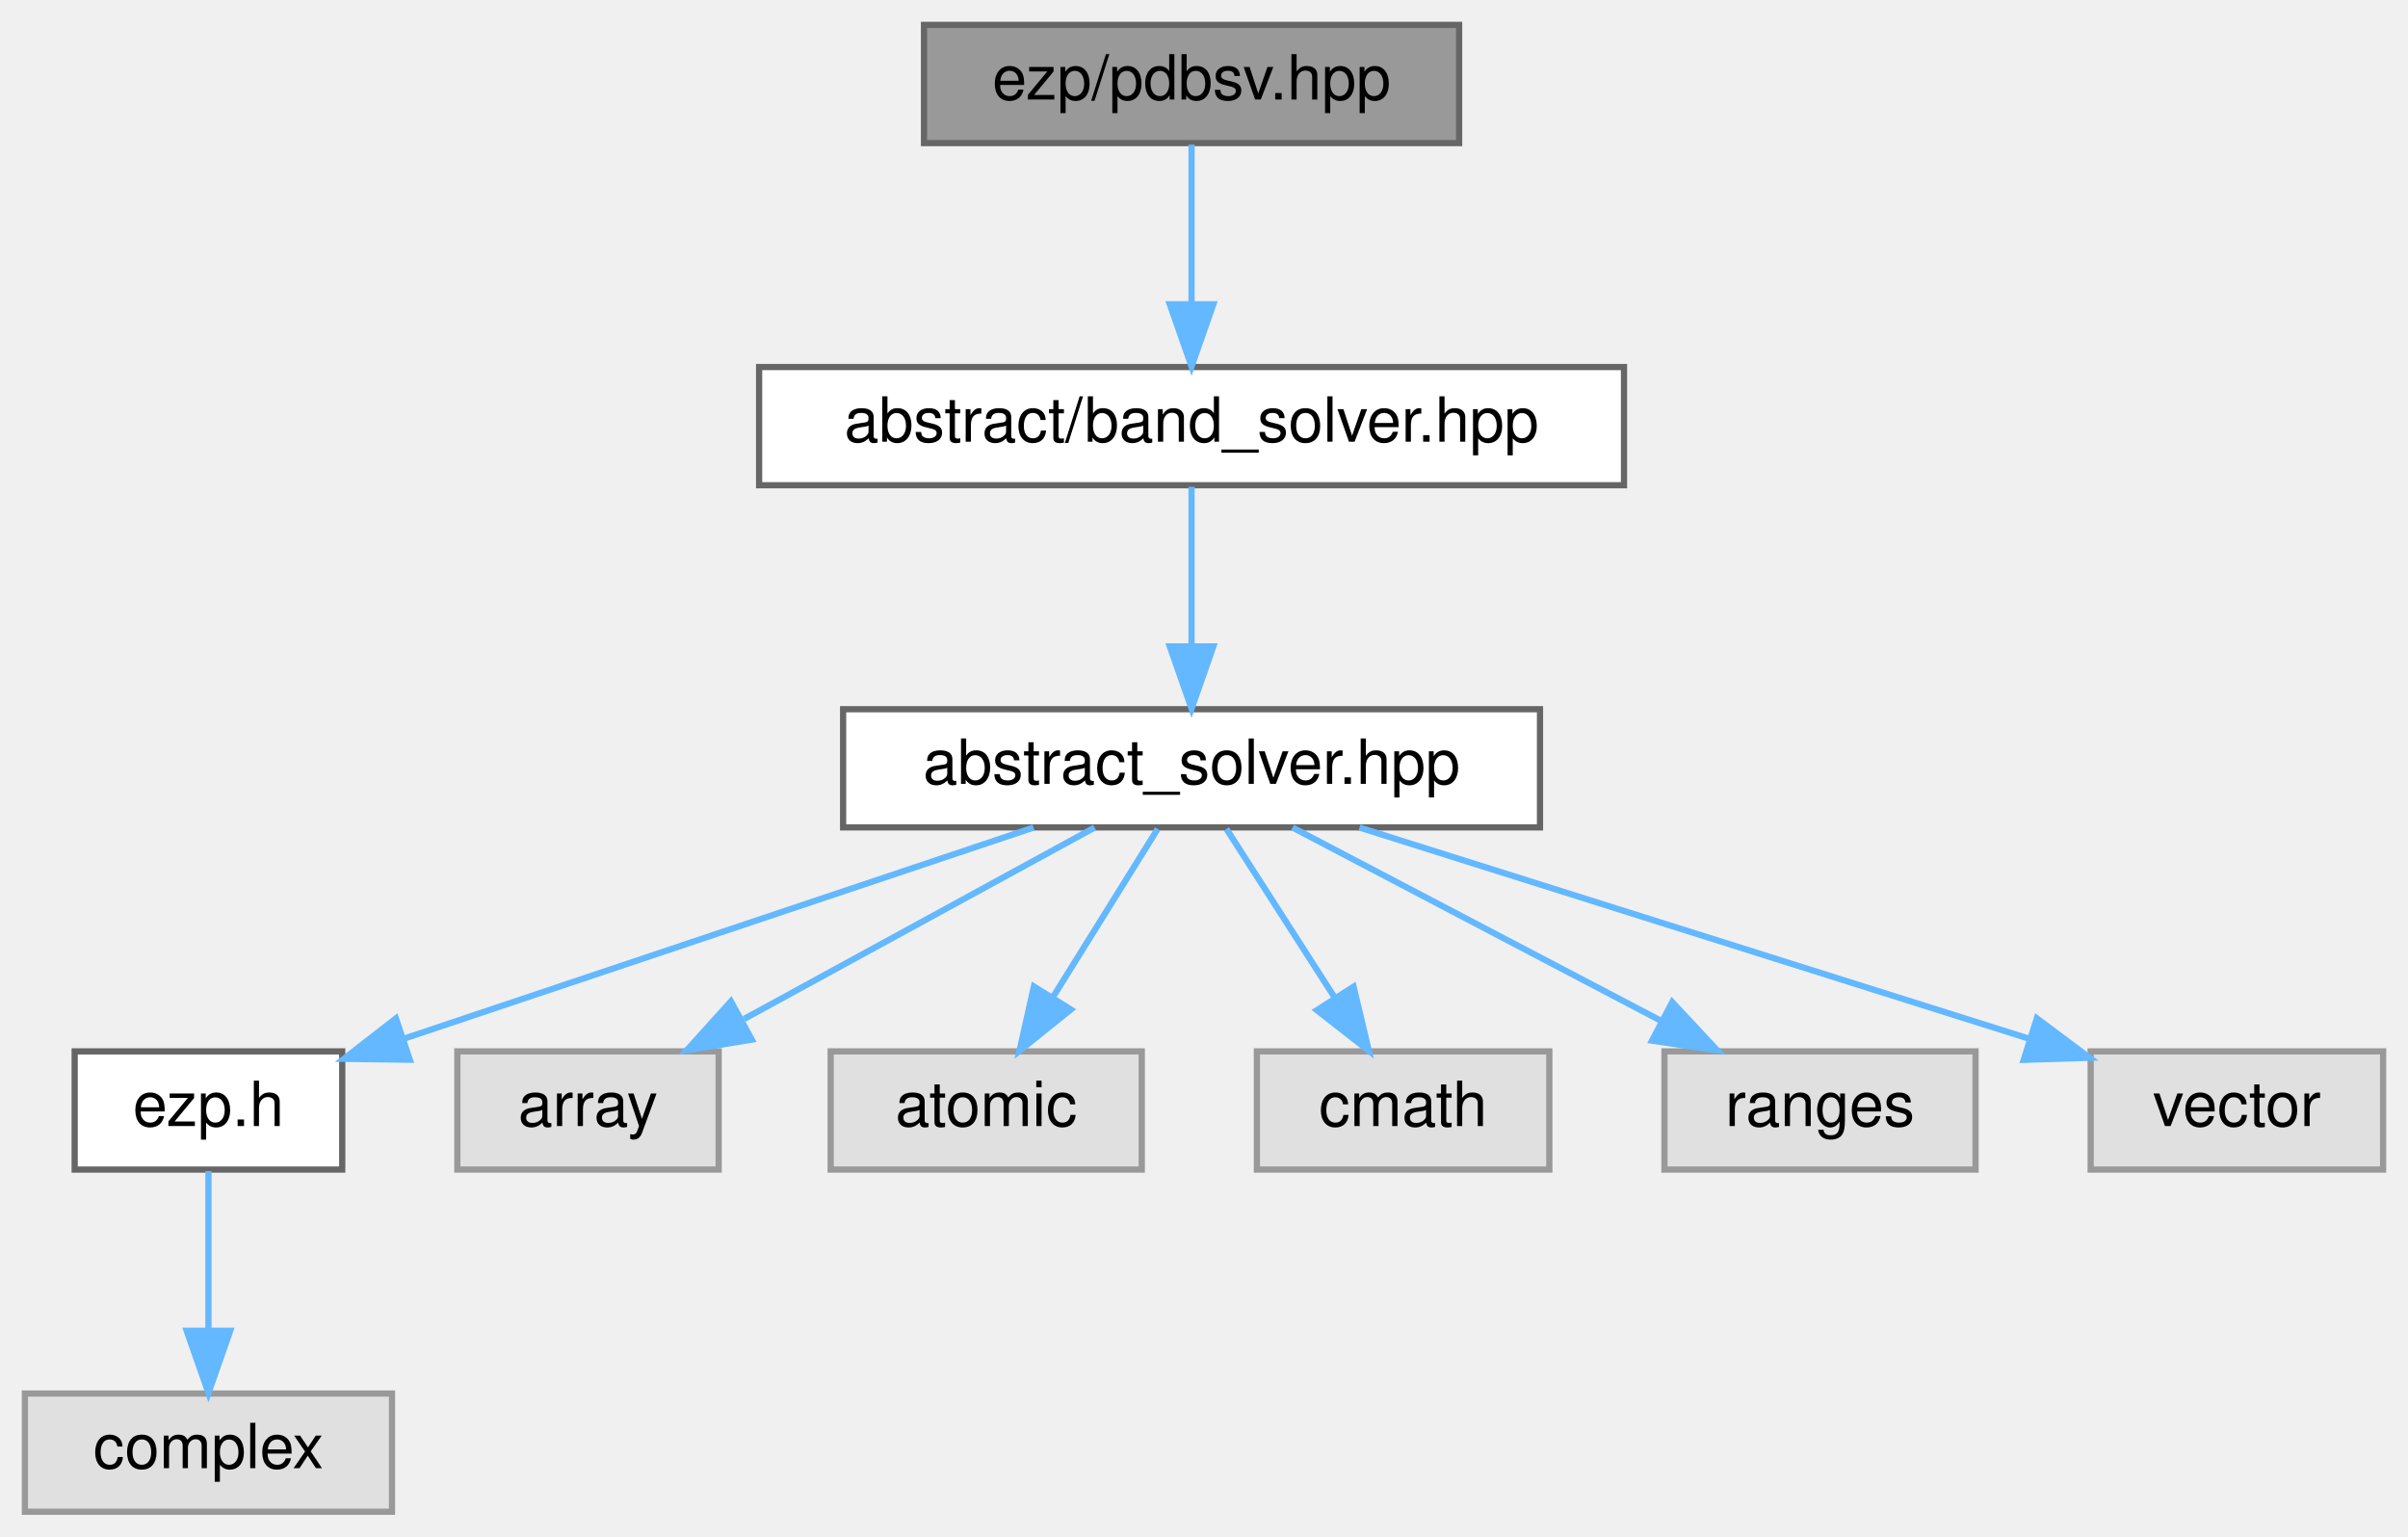
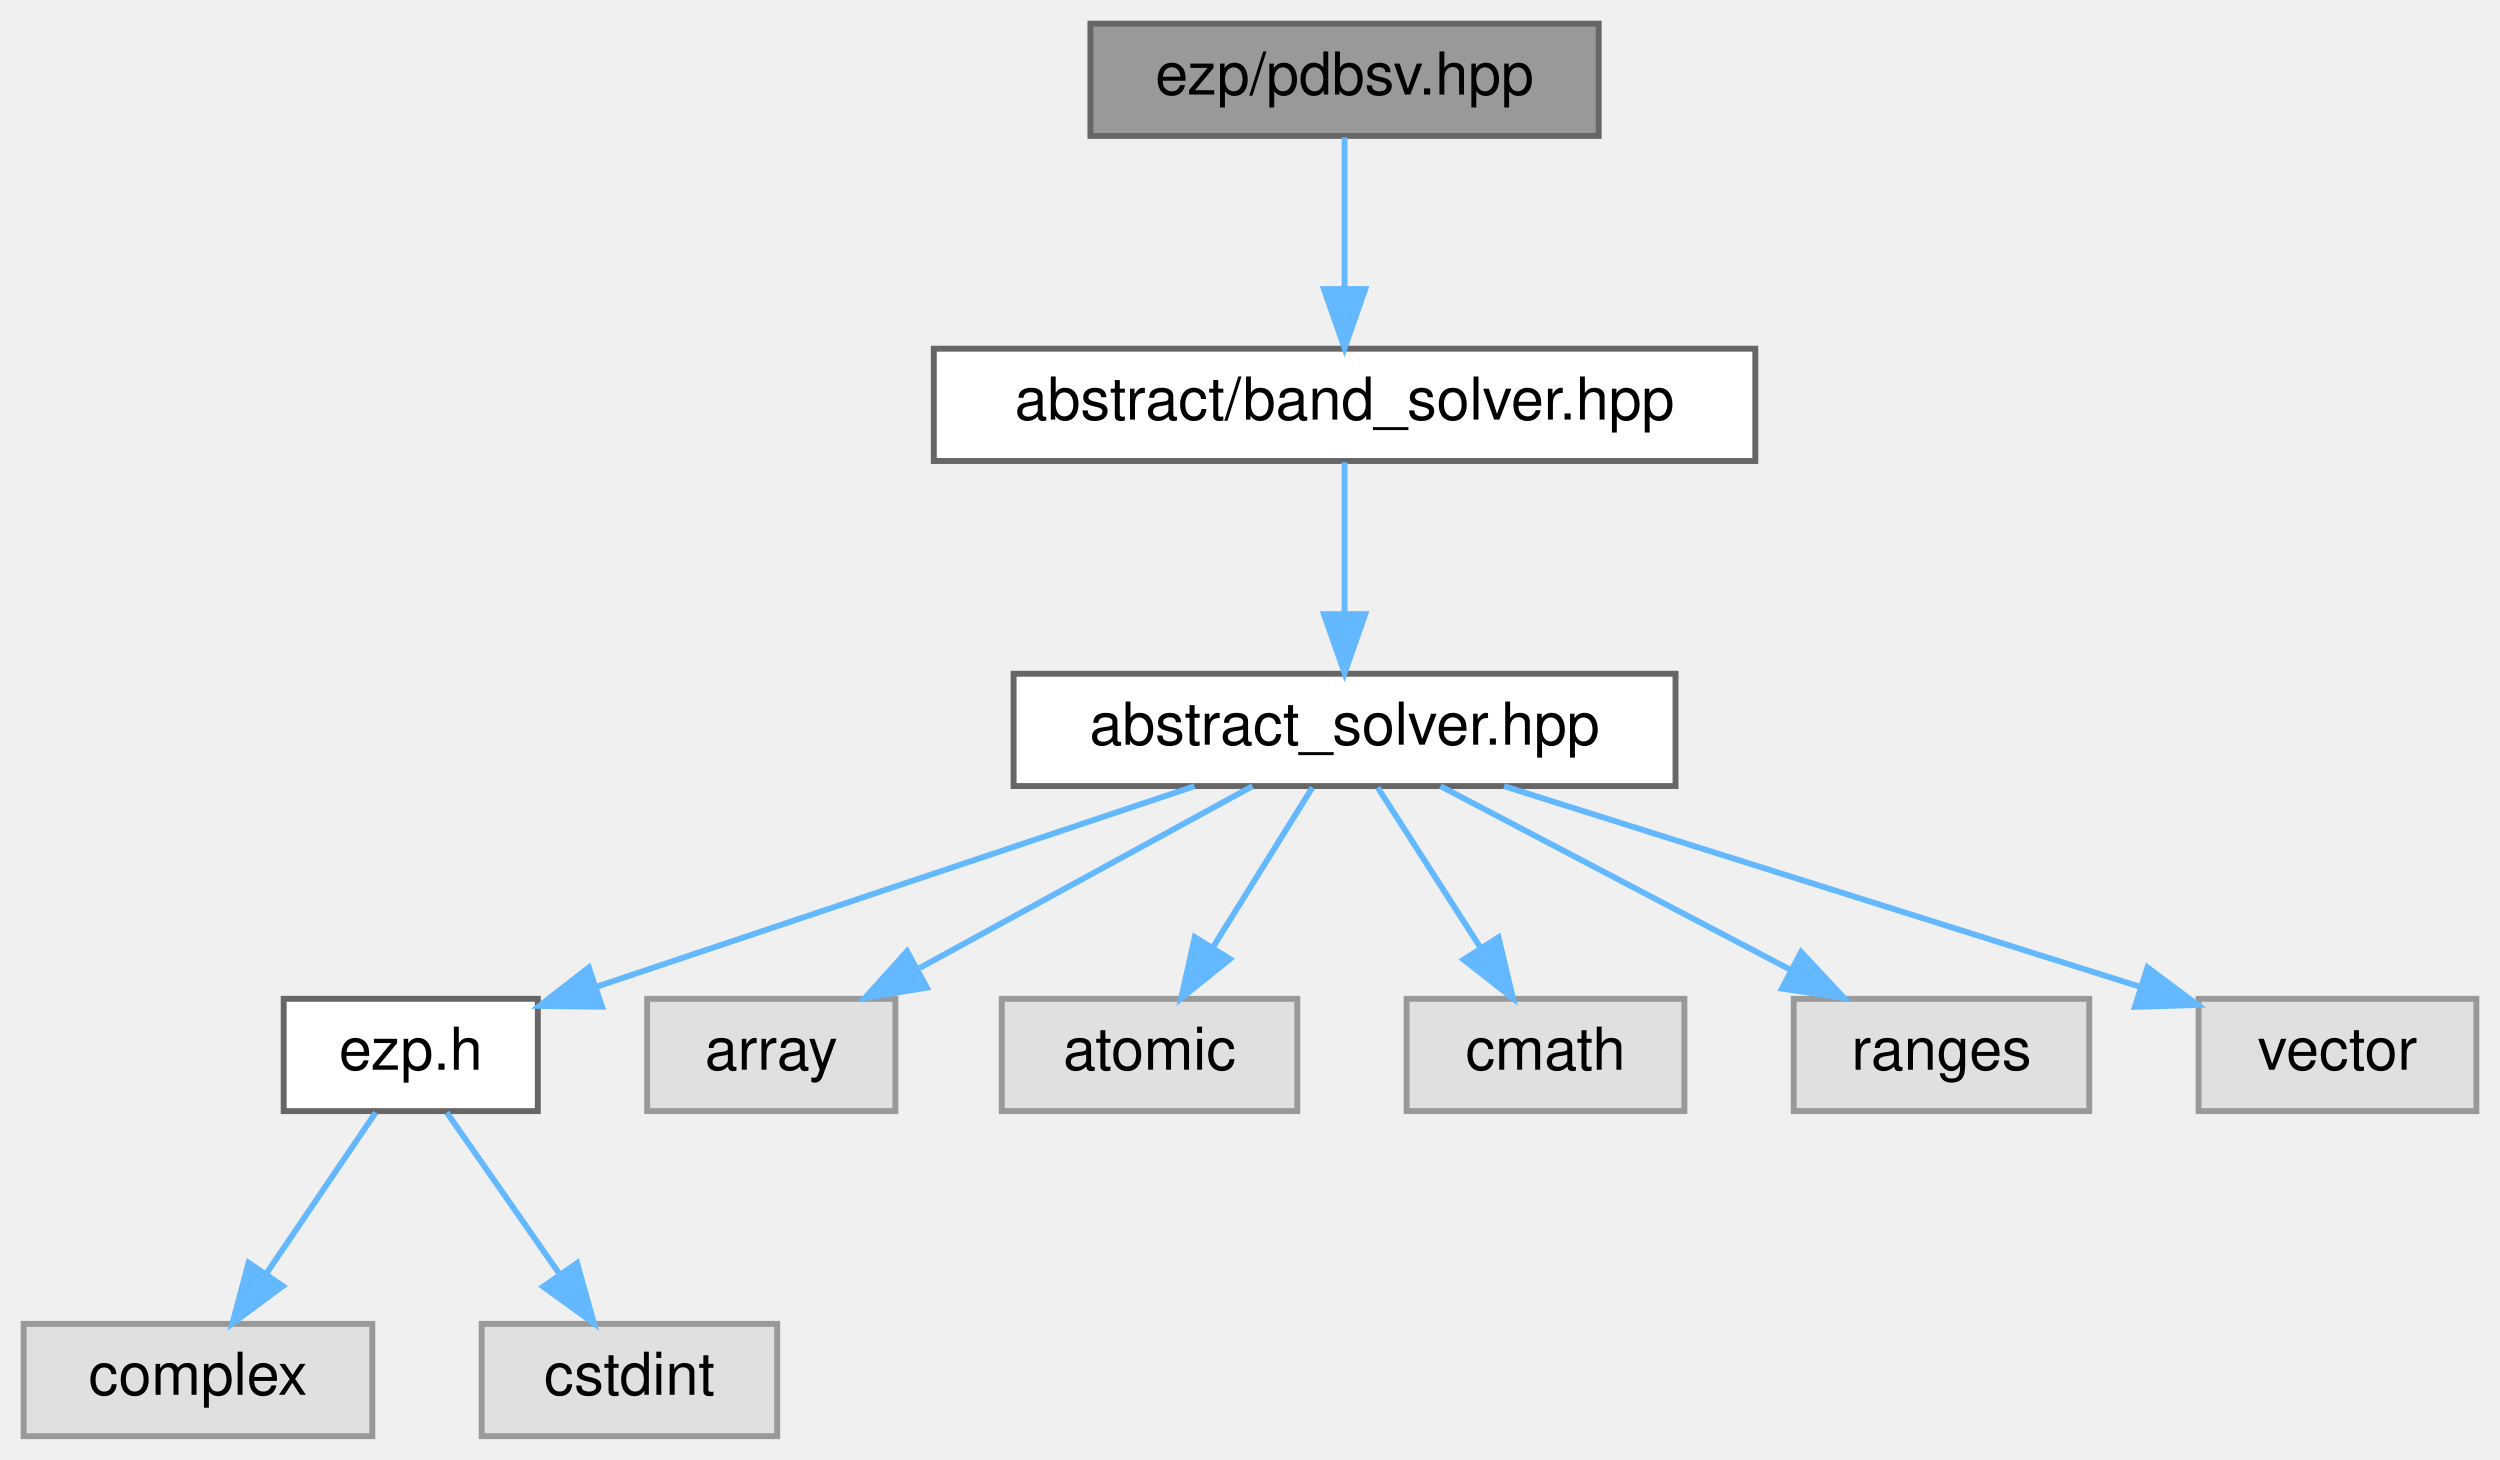
- <svg xmlns="http://www.w3.org/2000/svg" xmlns:xlink="http://www.w3.org/1999/xlink" width="387pt" height="247pt" viewBox="0.00 0.00 387.00 247.00">
+ <svg xmlns="http://www.w3.org/2000/svg" xmlns:xlink="http://www.w3.org/1999/xlink" width="423pt" height="247pt" viewBox="0.00 0.00 423.00 247.00">
  <g id="graph0" class="graph" transform="scale(1 1) rotate(0) translate(4 243)">
    <g id="Node000001" class="node">
      <g id="a_Node000001">
        <a xlink:title=" ">
-           <polygon fill="#999999" stroke="#666666" points="230.5,-239 144.5,-239 144.5,-220 230.5,-220 230.5,-239" />
-           <text text-anchor="middle" x="187.5" y="-227" font-family="Helvetica,sans-Serif" font-size="10.00">ezp/pdbsv.hpp</text>
+           <polygon fill="#999999" stroke="#666666" points="266.5,-239 180.5,-239 180.5,-220 266.5,-220 266.5,-239" />
+           <text text-anchor="middle" x="223.5" y="-227" font-family="Helvetica,sans-Serif" font-size="10.00">ezp/pdbsv.hpp</text>
        </a>
      </g>
    </g>
    <g id="Node000002" class="node">
      <g id="a_Node000002">
        <a xlink:href="../../d1/d1b/band__solver_8hpp_source.html" target="_top" xlink:title=" ">
-           <polygon fill="white" stroke="#666666" points="257,-184 118,-184 118,-165 257,-165 257,-184" />
-           <text text-anchor="middle" x="187.5" y="-172" font-family="Helvetica,sans-Serif" font-size="10.00">abstract/band_solver.hpp</text>
+           <polygon fill="white" stroke="#666666" points="293,-184 154,-184 154,-165 293,-165 293,-184" />
+           <text text-anchor="middle" x="223.5" y="-172" font-family="Helvetica,sans-Serif" font-size="10.00">abstract/band_solver.hpp</text>
        </a>
      </g>
    </g>
    <g id="edge1_Node000001_Node000002" class="edge">
      <g id="a_edge1_Node000001_Node000002">
        <a xlink:title=" ">
-           <path fill="none" stroke="#63b8ff" d="M187.5,-219.75C187.5,-212.8 187.5,-202.85 187.5,-194.13" />
-           <polygon fill="#63b8ff" stroke="#63b8ff" points="191,-194.09 187.5,-184.09 184,-194.09 191,-194.09" />
+           <path fill="none" stroke="#63b8ff" d="M223.5,-219.75C223.5,-212.8 223.5,-202.85 223.5,-194.13" />
+           <polygon fill="#63b8ff" stroke="#63b8ff" points="227,-194.09 223.5,-184.09 220,-194.09 227,-194.09" />
        </a>
      </g>
    </g>
    <g id="Node000003" class="node">
      <g id="a_Node000003">
        <a xlink:href="../../dc/ddc/abstract__solver_8hpp_source.html" target="_top" xlink:title=" ">
-           <polygon fill="white" stroke="#666666" points="243.5,-129 131.5,-129 131.5,-110 243.5,-110 243.5,-129" />
-           <text text-anchor="middle" x="187.5" y="-117" font-family="Helvetica,sans-Serif" font-size="10.00">abstract_solver.hpp</text>
+           <polygon fill="white" stroke="#666666" points="279.5,-129 167.5,-129 167.5,-110 279.5,-110 279.5,-129" />
+           <text text-anchor="middle" x="223.5" y="-117" font-family="Helvetica,sans-Serif" font-size="10.00">abstract_solver.hpp</text>
        </a>
      </g>
    </g>
    <g id="edge2_Node000002_Node000003" class="edge">
      <g id="a_edge2_Node000002_Node000003">
        <a xlink:title=" ">
-           <path fill="none" stroke="#63b8ff" d="M187.5,-164.75C187.5,-157.8 187.5,-147.85 187.5,-139.13" />
-           <polygon fill="#63b8ff" stroke="#63b8ff" points="191,-139.09 187.5,-129.09 184,-139.09 191,-139.09" />
+           <path fill="none" stroke="#63b8ff" d="M223.5,-164.75C223.5,-157.8 223.5,-147.85 223.5,-139.13" />
+           <polygon fill="#63b8ff" stroke="#63b8ff" points="227,-139.09 223.5,-129.09 220,-139.09 227,-139.09" />
        </a>
      </g>
    </g>
    <g id="Node000004" class="node">
      <g id="a_Node000004">
        <a xlink:href="../../d1/d4c/ezp_8h_source.html" target="_top" xlink:title=" ">
-           <polygon fill="white" stroke="#666666" points="51,-74 8,-74 8,-55 51,-55 51,-74" />
-           <text text-anchor="middle" x="29.5" y="-62" font-family="Helvetica,sans-Serif" font-size="10.00">ezp.h</text>
+           <polygon fill="white" stroke="#666666" points="87,-74 44,-74 44,-55 87,-55 87,-74" />
+           <text text-anchor="middle" x="65.5" y="-62" font-family="Helvetica,sans-Serif" font-size="10.00">ezp.h</text>
        </a>
      </g>
    </g>
    <g id="edge3_Node000003_Node000004" class="edge">
      <g id="a_edge3_Node000003_Node000004">
        <a xlink:title=" ">
-           <path fill="none" stroke="#63b8ff" d="M162.11,-109.98C134.65,-100.77 90.81,-86.07 61.12,-76.11" />
-           <polygon fill="#63b8ff" stroke="#63b8ff" points="61.86,-72.66 51.26,-72.8 59.63,-79.3 61.86,-72.66" />
-         </a>
-       </g>
-     </g>
-     <g id="Node000006" class="node">
-       <g id="a_Node000006">
-         <a xlink:title=" ">
-           <polygon fill="#e0e0e0" stroke="#999999" points="111.5,-74 69.5,-74 69.5,-55 111.5,-55 111.5,-74" />
-           <text text-anchor="middle" x="90.5" y="-62" font-family="Helvetica,sans-Serif" font-size="10.00">array</text>
-         </a>
-       </g>
-     </g>
-     <g id="edge5_Node000003_Node000006" class="edge">
-       <g id="a_edge5_Node000003_Node000006">
-         <a xlink:title=" ">
-           <path fill="none" stroke="#63b8ff" d="M171.92,-109.98C156.73,-101.69 133.4,-88.94 115.6,-79.22" />
-           <polygon fill="#63b8ff" stroke="#63b8ff" points="116.82,-75.89 106.37,-74.17 113.47,-82.04 116.82,-75.89" />
+           <path fill="none" stroke="#63b8ff" d="M198.11,-109.98C170.65,-100.77 126.81,-86.07 97.12,-76.11" />
+           <polygon fill="#63b8ff" stroke="#63b8ff" points="97.86,-72.66 87.26,-72.8 95.63,-79.3 97.86,-72.66" />
        </a>
      </g>
    </g>
    <g id="Node000007" class="node">
      <g id="a_Node000007">
        <a xlink:title=" ">
-           <polygon fill="#e0e0e0" stroke="#999999" points="179.5,-74 129.5,-74 129.5,-55 179.5,-55 179.5,-74" />
-           <text text-anchor="middle" x="154.5" y="-62" font-family="Helvetica,sans-Serif" font-size="10.00">atomic</text>
+           <polygon fill="#e0e0e0" stroke="#999999" points="147.5,-74 105.5,-74 105.5,-55 147.5,-55 147.5,-74" />
+           <text text-anchor="middle" x="126.5" y="-62" font-family="Helvetica,sans-Serif" font-size="10.00">array</text>
        </a>
      </g>
    </g>
    <g id="edge6_Node000003_Node000007" class="edge">
      <g id="a_edge6_Node000003_Node000007">
        <a xlink:title=" ">
-           <path fill="none" stroke="#63b8ff" d="M182.05,-109.75C177.49,-102.42 170.83,-91.73 165.21,-82.7" />
-           <polygon fill="#63b8ff" stroke="#63b8ff" points="168.1,-80.73 159.85,-74.09 162.16,-84.43 168.1,-80.73" />
+           <path fill="none" stroke="#63b8ff" d="M207.92,-109.98C192.73,-101.69 169.4,-88.94 151.6,-79.22" />
+           <polygon fill="#63b8ff" stroke="#63b8ff" points="152.82,-75.89 142.37,-74.17 149.47,-82.04 152.82,-75.89" />
        </a>
      </g>
    </g>
    <g id="Node000008" class="node">
      <g id="a_Node000008">
        <a xlink:title=" ">
-           <polygon fill="#e0e0e0" stroke="#999999" points="245,-74 198,-74 198,-55 245,-55 245,-74" />
-           <text text-anchor="middle" x="221.5" y="-62" font-family="Helvetica,sans-Serif" font-size="10.00">cmath</text>
+           <polygon fill="#e0e0e0" stroke="#999999" points="215.5,-74 165.5,-74 165.5,-55 215.5,-55 215.5,-74" />
+           <text text-anchor="middle" x="190.5" y="-62" font-family="Helvetica,sans-Serif" font-size="10.00">atomic</text>
        </a>
      </g>
    </g>
    <g id="edge7_Node000003_Node000008" class="edge">
      <g id="a_edge7_Node000003_Node000008">
        <a xlink:title=" ">
-           <path fill="none" stroke="#63b8ff" d="M193.11,-109.75C197.82,-102.42 204.67,-91.73 210.47,-82.7" />
-           <polygon fill="#63b8ff" stroke="#63b8ff" points="213.54,-84.4 215.99,-74.09 207.64,-80.62 213.54,-84.4" />
+           <path fill="none" stroke="#63b8ff" d="M218.05,-109.75C213.49,-102.42 206.83,-91.73 201.21,-82.7" />
+           <polygon fill="#63b8ff" stroke="#63b8ff" points="204.1,-80.73 195.85,-74.09 198.16,-84.43 204.1,-80.73" />
        </a>
      </g>
    </g>
    <g id="Node000009" class="node">
      <g id="a_Node000009">
        <a xlink:title=" ">
-           <polygon fill="#e0e0e0" stroke="#999999" points="313.5,-74 263.5,-74 263.5,-55 313.5,-55 313.5,-74" />
-           <text text-anchor="middle" x="288.5" y="-62" font-family="Helvetica,sans-Serif" font-size="10.00">ranges</text>
+           <polygon fill="#e0e0e0" stroke="#999999" points="281,-74 234,-74 234,-55 281,-55 281,-74" />
+           <text text-anchor="middle" x="257.5" y="-62" font-family="Helvetica,sans-Serif" font-size="10.00">cmath</text>
        </a>
      </g>
    </g>
    <g id="edge8_Node000003_Node000009" class="edge">
      <g id="a_edge8_Node000003_Node000009">
        <a xlink:title=" ">
-           <path fill="none" stroke="#63b8ff" d="M203.73,-109.98C219.68,-101.61 244.28,-88.7 262.88,-78.95" />
-           <polygon fill="#63b8ff" stroke="#63b8ff" points="264.75,-81.92 271.98,-74.17 261.5,-75.72 264.75,-81.92" />
+           <path fill="none" stroke="#63b8ff" d="M229.11,-109.75C233.82,-102.42 240.67,-91.73 246.47,-82.7" />
+           <polygon fill="#63b8ff" stroke="#63b8ff" points="249.54,-84.4 251.99,-74.09 243.64,-80.62 249.54,-84.4" />
        </a>
      </g>
    </g>
    <g id="Node000010" class="node">
      <g id="a_Node000010">
        <a xlink:title=" ">
-           <polygon fill="#e0e0e0" stroke="#999999" points="379,-74 332,-74 332,-55 379,-55 379,-74" />
-           <text text-anchor="middle" x="355.5" y="-62" font-family="Helvetica,sans-Serif" font-size="10.00">vector</text>
+           <polygon fill="#e0e0e0" stroke="#999999" points="349.5,-74 299.5,-74 299.5,-55 349.5,-55 349.5,-74" />
+           <text text-anchor="middle" x="324.5" y="-62" font-family="Helvetica,sans-Serif" font-size="10.00">ranges</text>
        </a>
      </g>
    </g>
    <g id="edge9_Node000003_Node000010" class="edge">
      <g id="a_edge9_Node000003_Node000010">
        <a xlink:title=" ">
-           <path fill="none" stroke="#63b8ff" d="M214.49,-109.98C243.79,-100.74 290.59,-85.98 322.16,-76.02" />
-           <polygon fill="#63b8ff" stroke="#63b8ff" points="323.35,-79.31 331.83,-72.97 321.24,-72.64 323.35,-79.31" />
+           <path fill="none" stroke="#63b8ff" d="M239.73,-109.98C255.68,-101.61 280.28,-88.7 298.88,-78.95" />
+           <polygon fill="#63b8ff" stroke="#63b8ff" points="300.75,-81.92 307.98,-74.17 297.5,-75.72 300.75,-81.92" />
+         </a>
+       </g>
+     </g>
+     <g id="Node000011" class="node">
+       <g id="a_Node000011">
+         <a xlink:title=" ">
+           <polygon fill="#e0e0e0" stroke="#999999" points="415,-74 368,-74 368,-55 415,-55 415,-74" />
+           <text text-anchor="middle" x="391.5" y="-62" font-family="Helvetica,sans-Serif" font-size="10.00">vector</text>
+         </a>
+       </g>
+     </g>
+     <g id="edge10_Node000003_Node000011" class="edge">
+       <g id="a_edge10_Node000003_Node000011">
+         <a xlink:title=" ">
+           <path fill="none" stroke="#63b8ff" d="M250.49,-109.98C279.79,-100.74 326.59,-85.98 358.16,-76.02" />
+           <polygon fill="#63b8ff" stroke="#63b8ff" points="359.35,-79.31 367.83,-72.97 357.24,-72.64 359.35,-79.31" />
        </a>
      </g>
    </g>
    <g id="Node000005" class="node">
      <g id="a_Node000005">
        <a xlink:title=" ">
          <polygon fill="#e0e0e0" stroke="#999999" points="59,-19 0,-19 0,0 59,0 59,-19" />
          <text text-anchor="middle" x="29.5" y="-7" font-family="Helvetica,sans-Serif" font-size="10.00">complex</text>
        </a>
      </g>
    </g>
    <g id="edge4_Node000004_Node000005" class="edge">
      <g id="a_edge4_Node000004_Node000005">
        <a xlink:title=" ">
-           <path fill="none" stroke="#63b8ff" d="M29.5,-54.75C29.5,-47.8 29.5,-37.85 29.5,-29.13" />
-           <polygon fill="#63b8ff" stroke="#63b8ff" points="33,-29.09 29.5,-19.09 26,-29.09 33,-29.09" />
+           <path fill="none" stroke="#63b8ff" d="M59.56,-54.75C54.52,-47.34 47.16,-36.5 40.99,-27.41" />
+           <polygon fill="#63b8ff" stroke="#63b8ff" points="43.85,-25.39 35.33,-19.09 38.06,-29.33 43.85,-25.39" />
+         </a>
+       </g>
+     </g>
+     <g id="Node000006" class="node">
+       <g id="a_Node000006">
+         <a xlink:title=" ">
+           <polygon fill="#e0e0e0" stroke="#999999" points="127.5,-19 77.5,-19 77.5,0 127.5,0 127.5,-19" />
+           <text text-anchor="middle" x="102.5" y="-7" font-family="Helvetica,sans-Serif" font-size="10.00">cstdint</text>
+         </a>
+       </g>
+     </g>
+     <g id="edge5_Node000004_Node000006" class="edge">
+       <g id="a_edge5_Node000004_Node000006">
+         <a xlink:title=" ">
+           <path fill="none" stroke="#63b8ff" d="M71.61,-54.75C76.78,-47.34 84.35,-36.5 90.69,-27.41" />
+           <polygon fill="#63b8ff" stroke="#63b8ff" points="93.65,-29.29 96.5,-19.09 87.91,-25.29 93.65,-29.29" />
        </a>
      </g>
    </g>
  </g>
</svg>
